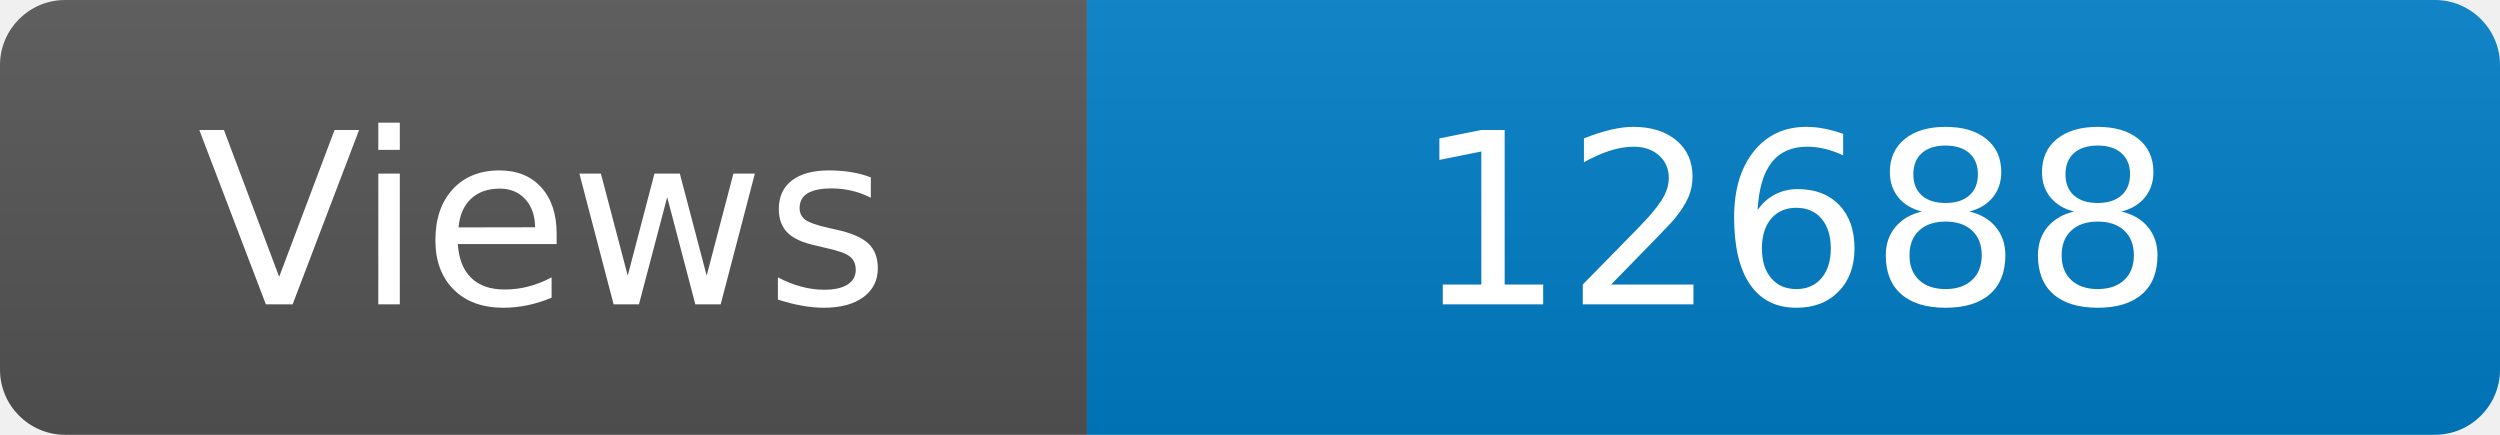
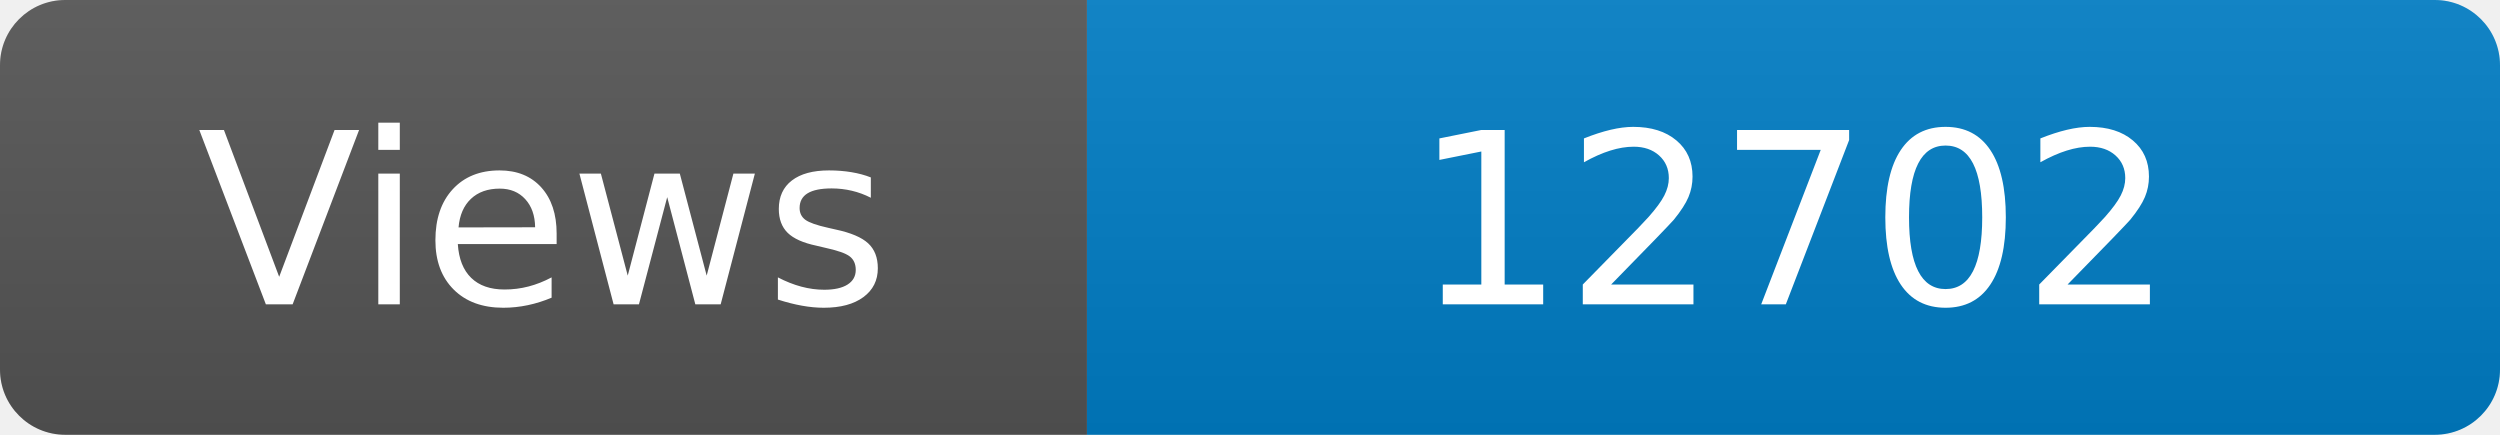
<svg xmlns="http://www.w3.org/2000/svg" width="115" height="20" role="img" aria-label="Maintained?: yes">
  <linearGradient id="s" x2="0" y2="100%">
    <stop offset="0" stop-color="#bbb" stop-opacity=".1" />
    <stop offset="1" stop-opacity=".1" />
  </linearGradient>
  <clipPath id="r">
    <rect width="115" height="20" rx="3" fill="#fff" />
  </clipPath>
  <g clip-path="url(#r)">
    <rect width="50" height="20" fill="#555" />
    <rect x="50" width="160" height="20" fill="#007ec6" />
    <rect width="115" height="20" fill="url(#s)" />
  </g>
  <g fill="#fff" text-anchor="middle" font-family="Verdana,Geneva,DejaVu Sans,sans-serif" font-size="110">
    <text x="250" y="140" transform="scale(.1)" fill="#fff">Views</text>
-     <text x="825" y="140" transform="scale(.1)" fill="#fff">12688</text>
+     <text x="825" y="140" transform="scale(.1)" fill="#fff">12702</text>
  </g>
</svg>
